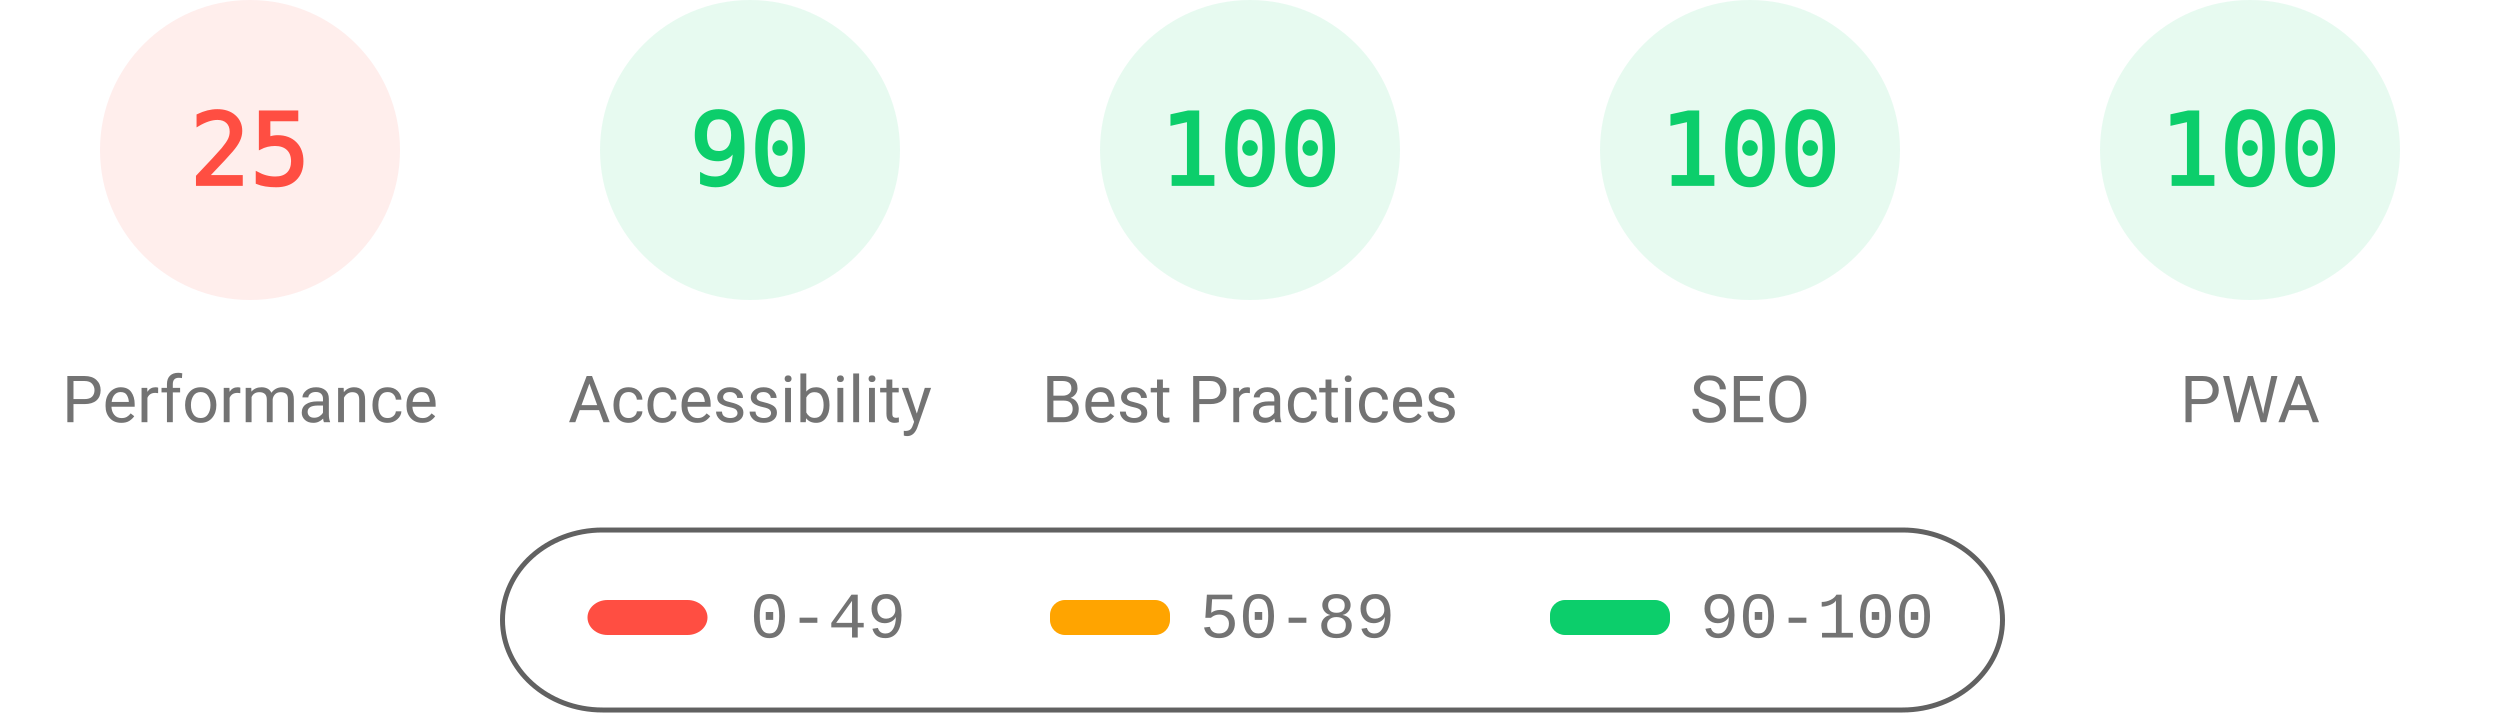
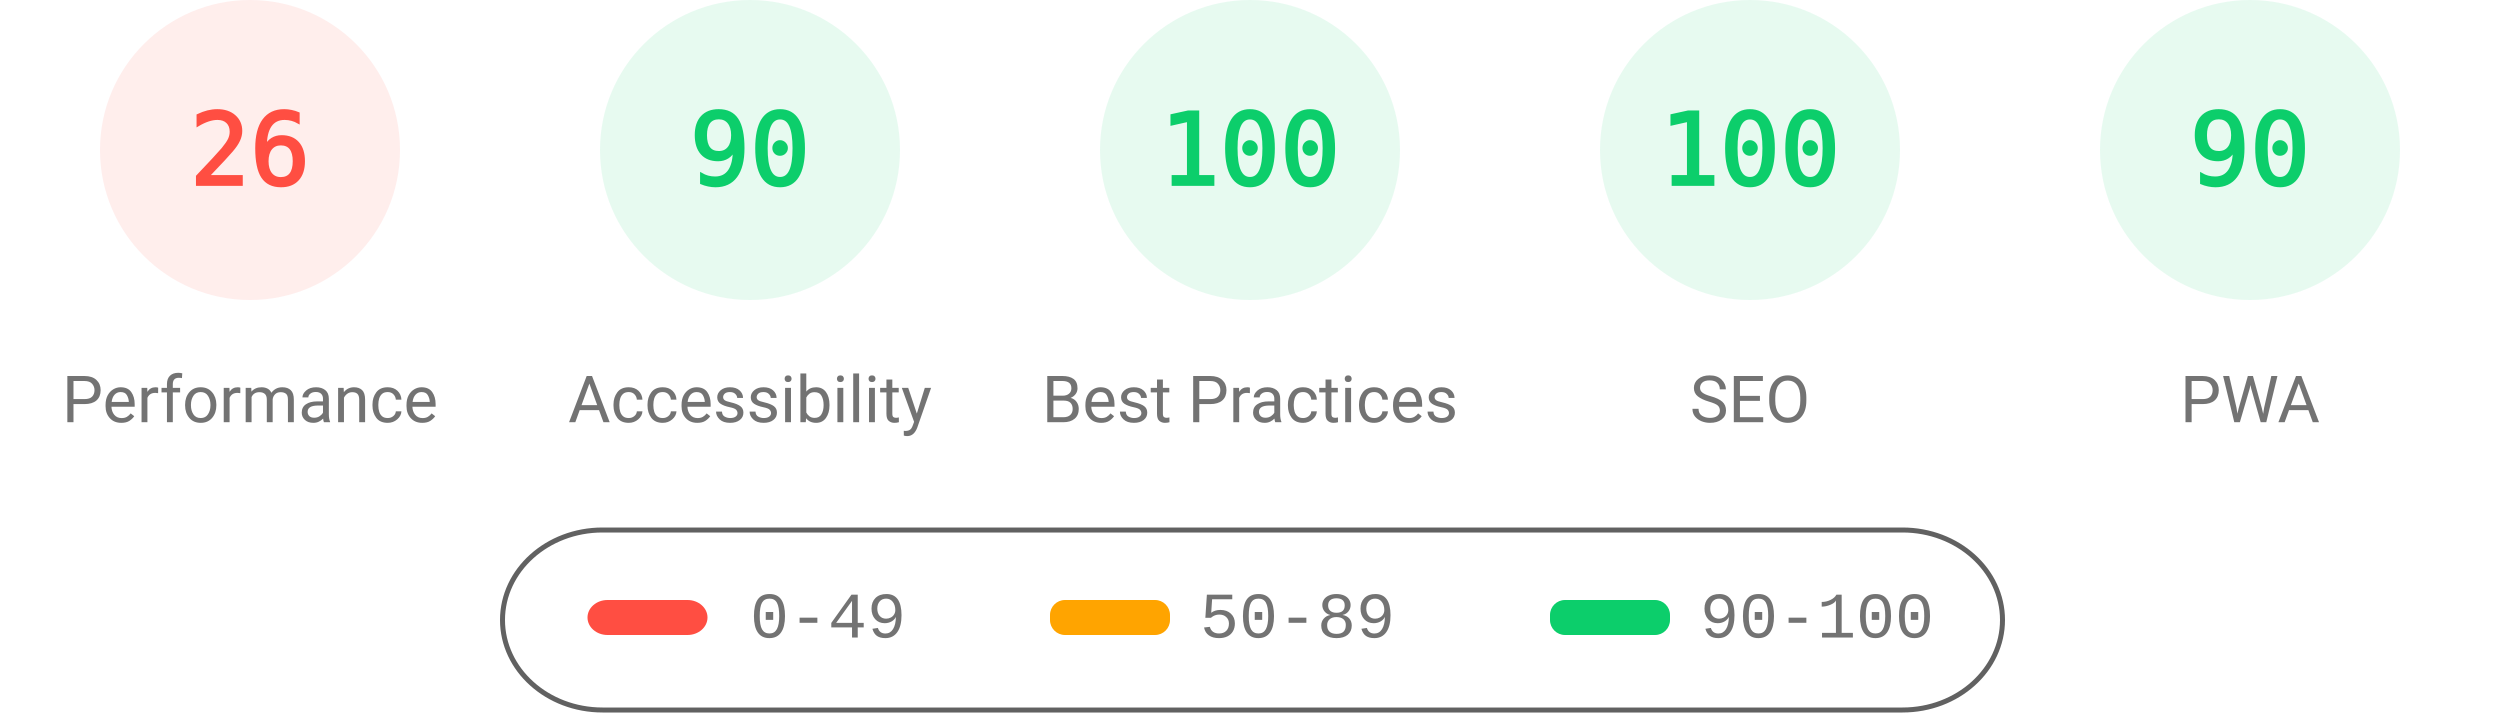
<svg xmlns="http://www.w3.org/2000/svg" fill="none" width="1000" height="285">
  <style>.gauge-base{opacity:.1}.gauge-arc{fill:none;animation-delay:250ms;stroke-linecap:round;transform:rotate(-90deg);transform-origin:100px 60px;animation:load-gauge 1s ease forwards}.guage-text{font-size:40px;font-family:monospace;text-align:center}.guage-red{color:#ff4e42;fill:#ff4e42;stroke:#ff4e42}.guage-orange{color:#ffa400;fill:#ffa400;stroke:#ffa400}.guage-green{color:#0cce6b;fill:#0cce6b;stroke:#0cce6b}.guage-undefined{color:#5c5c5c;fill:#5c5c5c;stroke:#5c5c5c}.guage-title{color:#737373;fill:#737373;stroke:none;font-size:26px;line-height:26px;font-family:Roboto,Halvetica,Arial,sans-serif}@keyframes load-gauge{from{stroke-dasharray:0 352.858}}</style>
  <svg class="guage-div guage-perf guage-red" viewBox="0 0 200 200" width="200" height="200">
    <circle class="gauge-base" r="56" cx="100" cy="60" stroke-width="8" />
-     <circle class="gauge-arc guage-arc-1" r="56" cx="100" cy="60" stroke-width="8" style="stroke-dasharray:87.965,351.858" />
-     <text class="guage-text" x="100" y="60" alignment-baseline="central" dominant-baseline="central" text-anchor="middle">25</text>
+     <circle class="gauge-arc guage-arc-1" r="56" cx="100" cy="60" stroke-width="8" style="stroke-dasharray:91.483,351.858" />
+     <text class="guage-text" x="100" y="60" alignment-baseline="central" dominant-baseline="central" text-anchor="middle">26</text>
    <text class="guage-title" x="100" y="160" alignment-baseline="central" dominant-baseline="central" text-anchor="middle">Performance</text>
  </svg>
  <svg class="guage-div guage-acc guage-green" viewBox="0 0 200 200" width="200" height="200" x="200">
    <circle class="gauge-base" r="56" cx="100" cy="60" stroke-width="8" />
    <circle class="gauge-arc guage-arc-2" r="56" cx="100" cy="60" stroke-width="8" style="stroke-dasharray:316.672,351.858" />
    <text class="guage-text" x="100" y="60" alignment-baseline="central" dominant-baseline="central" text-anchor="middle">90</text>
    <text class="guage-title" x="100" y="160" alignment-baseline="central" dominant-baseline="central" text-anchor="middle">Accessibility</text>
  </svg>
  <svg class="guage-div guage-best guage-green" viewBox="0 0 200 200" width="200" height="200" x="400">
    <circle class="gauge-base" r="56" cx="100" cy="60" stroke-width="8" />
    <circle class="gauge-arc guage-arc-3" r="56" cx="100" cy="60" stroke-width="8" style="stroke-dasharray:351.858,351.858" />
    <text class="guage-text" x="100" y="60" alignment-baseline="central" dominant-baseline="central" text-anchor="middle">100</text>
    <text class="guage-title" x="100" y="160" alignment-baseline="central" dominant-baseline="central" text-anchor="middle">Best Practices</text>
  </svg>
  <svg class="guage-div guage-seo guage-green" viewBox="0 0 200 200" width="200" height="200" x="600">
    <circle class="gauge-base" r="56" cx="100" cy="60" stroke-width="8" />
    <circle class="gauge-arc guage-arc-4" r="56" cx="100" cy="60" stroke-width="8" style="stroke-dasharray:351.858,351.858" />
    <text class="guage-text" x="100" y="60" alignment-baseline="central" dominant-baseline="central" text-anchor="middle">100</text>
    <text class="guage-title" x="100" y="160" alignment-baseline="central" dominant-baseline="central" text-anchor="middle">SEO</text>
  </svg>
  <svg class="guage-div guage-pwa guage-green" viewBox="0 0 200 200" width="200" height="200" x="800">
    <circle class="gauge-base" r="56" cx="100" cy="60" stroke-width="8" />
-     <circle class="gauge-arc guage-arc-4" r="56" cx="100" cy="60" stroke-width="8" style="stroke-dasharray:351.858,351.858" />
-     <text class="guage-text" x="100" y="60" alignment-baseline="central" dominant-baseline="central" text-anchor="middle">100</text>
+     <circle class="gauge-arc guage-arc-4" r="56" cx="100" cy="60" stroke-width="8" style="stroke-dasharray:316.672,351.858" />
+     <text class="guage-text" x="100" y="60" alignment-baseline="central" dominant-baseline="central" text-anchor="middle">90</text>
    <text class="guage-title" x="100" y="160" alignment-baseline="central" dominant-baseline="central" text-anchor="middle">PWA</text>
  </svg>
  <svg width="604" height="76" x="200" y="210">
    <path fill="none" id="canvas_background" d="M-1-1h604v80H-1z" />
    <rect fill-opacity="0" stroke="#616161" stroke-width="2" rx="40" id="svg_2" height="72" width="600" y="2" x="1" fill="#000" />
    <rect stroke="#000" rx="8" id="svg_3" height="14" width="48" y="30" x="35" stroke-opacity="null" stroke-width="0" fill="#ff4e42" />
    <rect stroke="#000" rx="6" id="svg_4" height="14" width="48" y="30" x="220" stroke-opacity="null" stroke-width="0" fill="#ffa400" />
    <rect stroke="#000" rx="6" id="svg_5" height="14" width="48" y="30" x="420" stroke-opacity="null" stroke-width="0" fill="#0cce6b" />
    <text xml:space="preserve" text-anchor="start" font-family="'Courier New', Courier, monospace" font-size="26" id="svg_6" y="45" x="100" stroke-opacity="null" stroke-width="0" stroke="#000" fill="#737373">0-49</text>
    <text xml:space="preserve" text-anchor="start" font-family="'Courier New', Courier, monospace" font-size="26" id="svg_7" y="45" x="280" stroke-opacity="null" stroke-width="0" stroke="#000" fill="#737373">50-89</text>
    <text xml:space="preserve" text-anchor="start" font-family="'Courier New', Courier, monospace" font-size="26" id="svg_8" y="45" x="480" stroke-opacity="null" stroke-width="0" stroke="#000" fill="#737373">90-100</text>
  </svg>
</svg>
